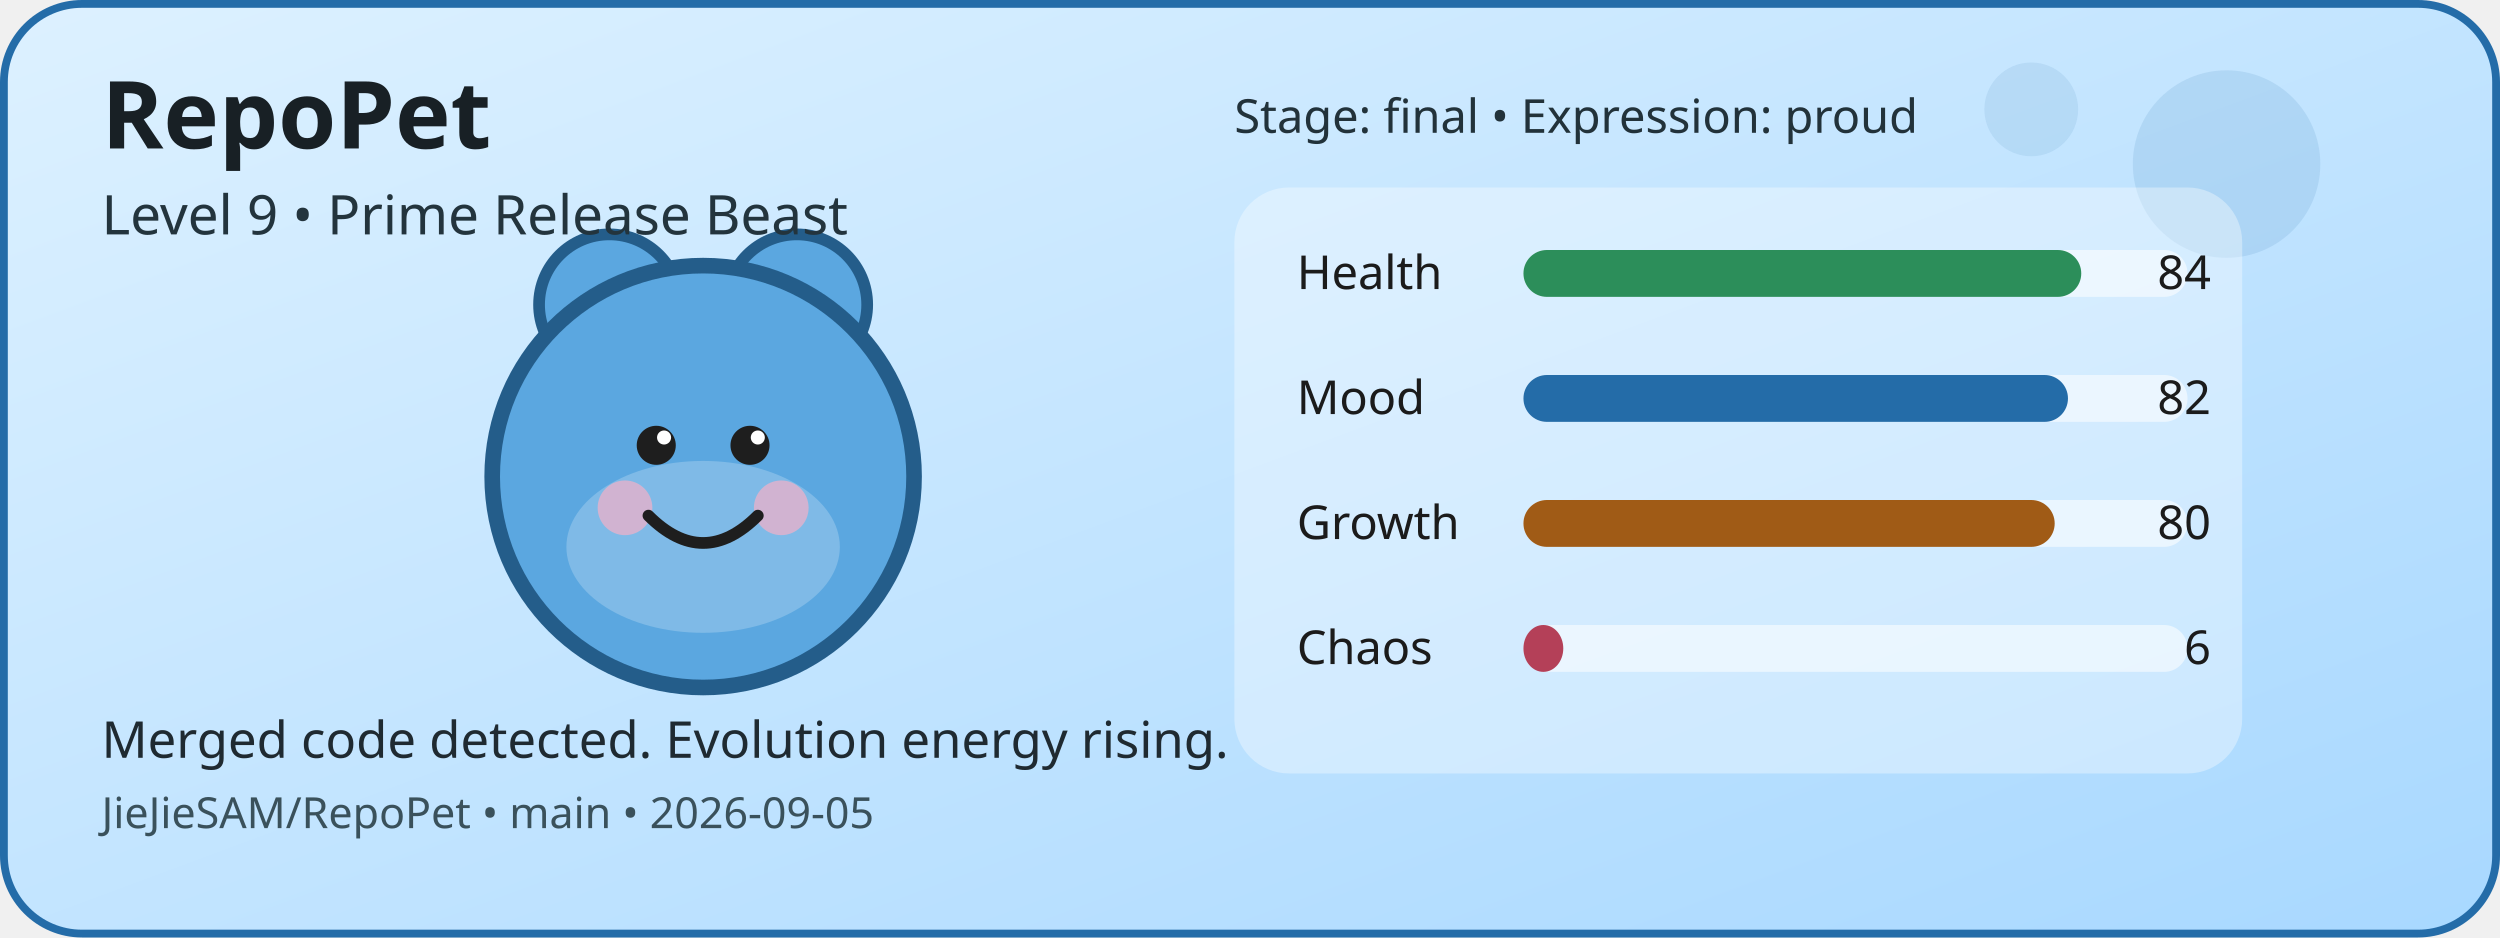
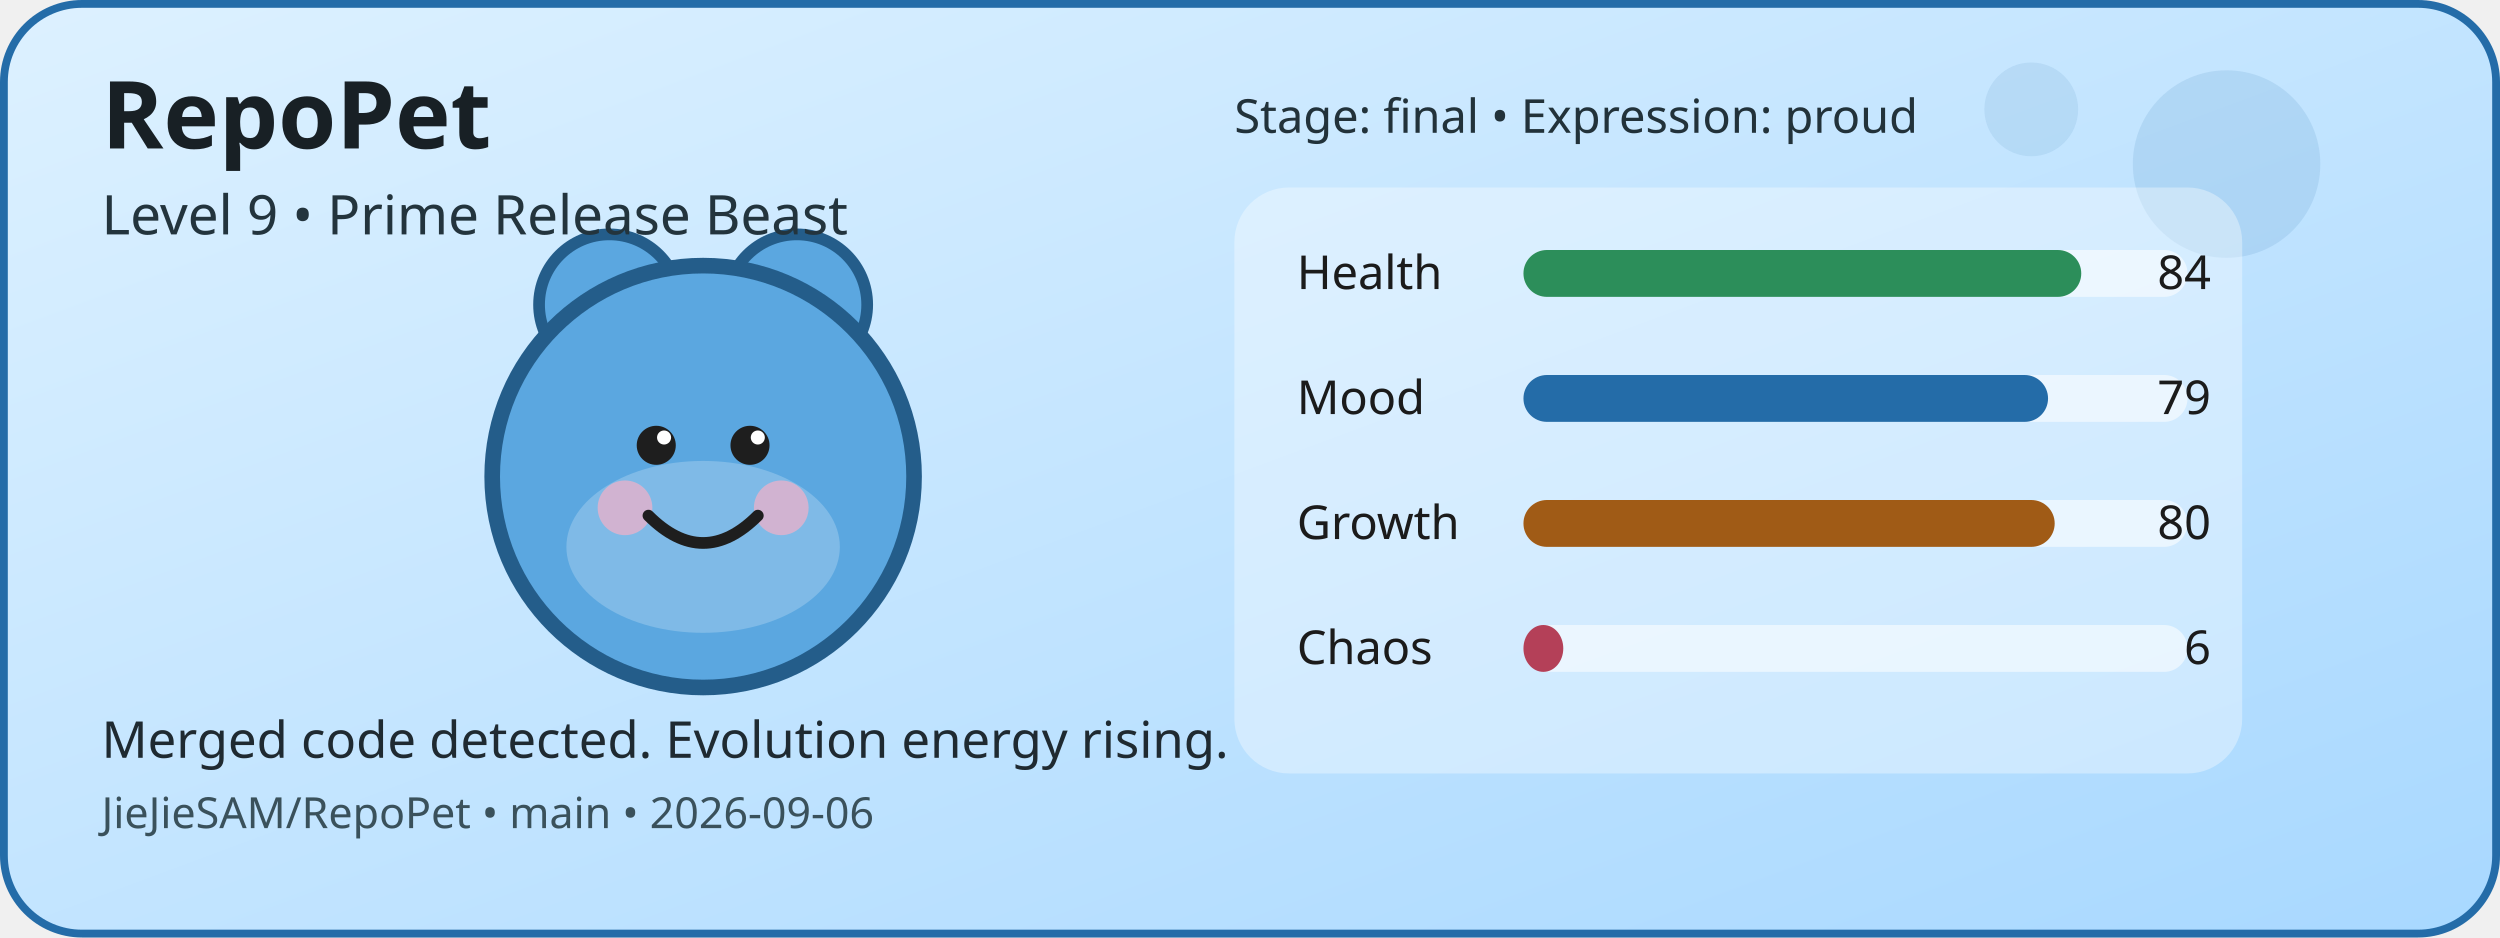
<svg xmlns="http://www.w3.org/2000/svg" width="640" height="240" viewBox="0 0 640 240" role="img" aria-label="RepoPet status card">
  <defs>
    <linearGradient id="cardGradient" x1="0" y1="0" x2="1" y2="1">
      <stop offset="0%" stop-color="#DDF1FF" />
      <stop offset="100%" stop-color="#A8D8FF" />
    </linearGradient>
  </defs>
  <rect x="1" y="1" width="638" height="238" rx="20" fill="url(#cardGradient)" stroke="#246CA8" stroke-width="2" />
  <circle cx="570" cy="42" r="24" fill="#246CA8" opacity="0.12" />
  <circle cx="520" cy="28" r="12" fill="#246CA8" opacity="0.1" />
  <circle cx="156" cy="78" r="18" fill="#5BA7E0" stroke="#245D8A" stroke-width="3" />
  <circle cx="204" cy="78" r="18" fill="#5BA7E0" stroke="#245D8A" stroke-width="3" />
  <circle cx="180" cy="122" r="54" fill="#5BA7E0" stroke="#245D8A" stroke-width="4" />
  <ellipse cx="180" cy="140" rx="35" ry="22" fill="#FFFFFF" opacity="0.22" />
  <circle cx="160" cy="130" r="7" fill="#F4B1C7" opacity="0.7" />
  <circle cx="200" cy="130" r="7" fill="#F4B1C7" opacity="0.7" />
  <circle cx="168" cy="114" r="5" fill="#1E1E1E" />
  <circle cx="192" cy="114" r="5" fill="#1E1E1E" />
  <circle cx="170" cy="112" r="1.8" fill="#FFFFFF" />
  <circle cx="194" cy="112" r="1.8" fill="#FFFFFF" />
  <path d="M166 132 Q180 146 194 132" fill="none" stroke="#1E1E1E" stroke-width="3" stroke-linecap="round" />
  <rect x="316" y="48" width="258" height="150" rx="14" fill="#FFFFFF" opacity="0.35" />
  <text x="332" y="74" font-family="Verdana, sans-serif" font-size="12" fill="#1B1B1B">Health</text>
  <rect x="390" y="64" width="170" height="12" rx="6" fill="#FFFFFF" opacity="0.55" />
  <rect x="390" y="64" width="142.8" height="12" rx="6" fill="#2C8E5A" />
  <text x="566" y="74" text-anchor="end" font-family="Verdana, sans-serif" font-size="12" fill="#1B1B1B">84</text>
  <text x="332" y="106" font-family="Verdana, sans-serif" font-size="12" fill="#1B1B1B">Mood</text>
  <rect x="390" y="96" width="170" height="12" rx="6" fill="#FFFFFF" opacity="0.55" />
-   <rect x="390" y="96" width="139.4" height="12" rx="6" fill="#246CA8" />
-   <text x="566" y="106" text-anchor="end" font-family="Verdana, sans-serif" font-size="12" fill="#1B1B1B">82</text>
+   <rect x="390" y="96" width="134.3" height="12" rx="6" fill="#246CA8" />
+   <text x="566" y="106" text-anchor="end" font-family="Verdana, sans-serif" font-size="12" fill="#1B1B1B">79</text>
  <text x="332" y="138" font-family="Verdana, sans-serif" font-size="12" fill="#1B1B1B">Growth</text>
  <rect x="390" y="128" width="170" height="12" rx="6" fill="#FFFFFF" opacity="0.55" />
  <rect x="390" y="128" width="136" height="12" rx="6" fill="#A05B16" />
  <text x="566" y="138" text-anchor="end" font-family="Verdana, sans-serif" font-size="12" fill="#1B1B1B">80</text>
  <text x="332" y="170" font-family="Verdana, sans-serif" font-size="12" fill="#1B1B1B">Chaos</text>
  <rect x="390" y="160" width="170" height="12" rx="6" fill="#FFFFFF" opacity="0.55" />
  <rect x="390" y="160" width="10.2" height="12" rx="6" fill="#B44058" />
  <text x="566" y="170" text-anchor="end" font-family="Verdana, sans-serif" font-size="12" fill="#1B1B1B">6</text>
  <text x="26" y="38" font-family="Verdana, sans-serif" font-size="24" font-weight="700" fill="#182025">RepoPet</text>
  <text x="26" y="60" font-family="Verdana, sans-serif" font-size="14" fill="#23343D">Level 9 • Prime Release Beast</text>
  <text x="26" y="194" font-family="Verdana, sans-serif" font-size="13" fill="#1F2A31">Merged code detected. Evolution energy rising.</text>
-   <text x="26" y="212" font-family="Verdana, sans-serif" font-size="11" fill="#3A515B">JieJieSAM/RepoPet • main • 2026-09-05</text>
+   <text x="26" y="212" font-family="Verdana, sans-serif" font-size="11" fill="#3A515B">JieJieSAM/RepoPet • main • 2026-09-06</text>
  <text x="316" y="34" font-family="Verdana, sans-serif" font-size="12" fill="#22323A">Stage: final • Expression: proud</text>
</svg>
